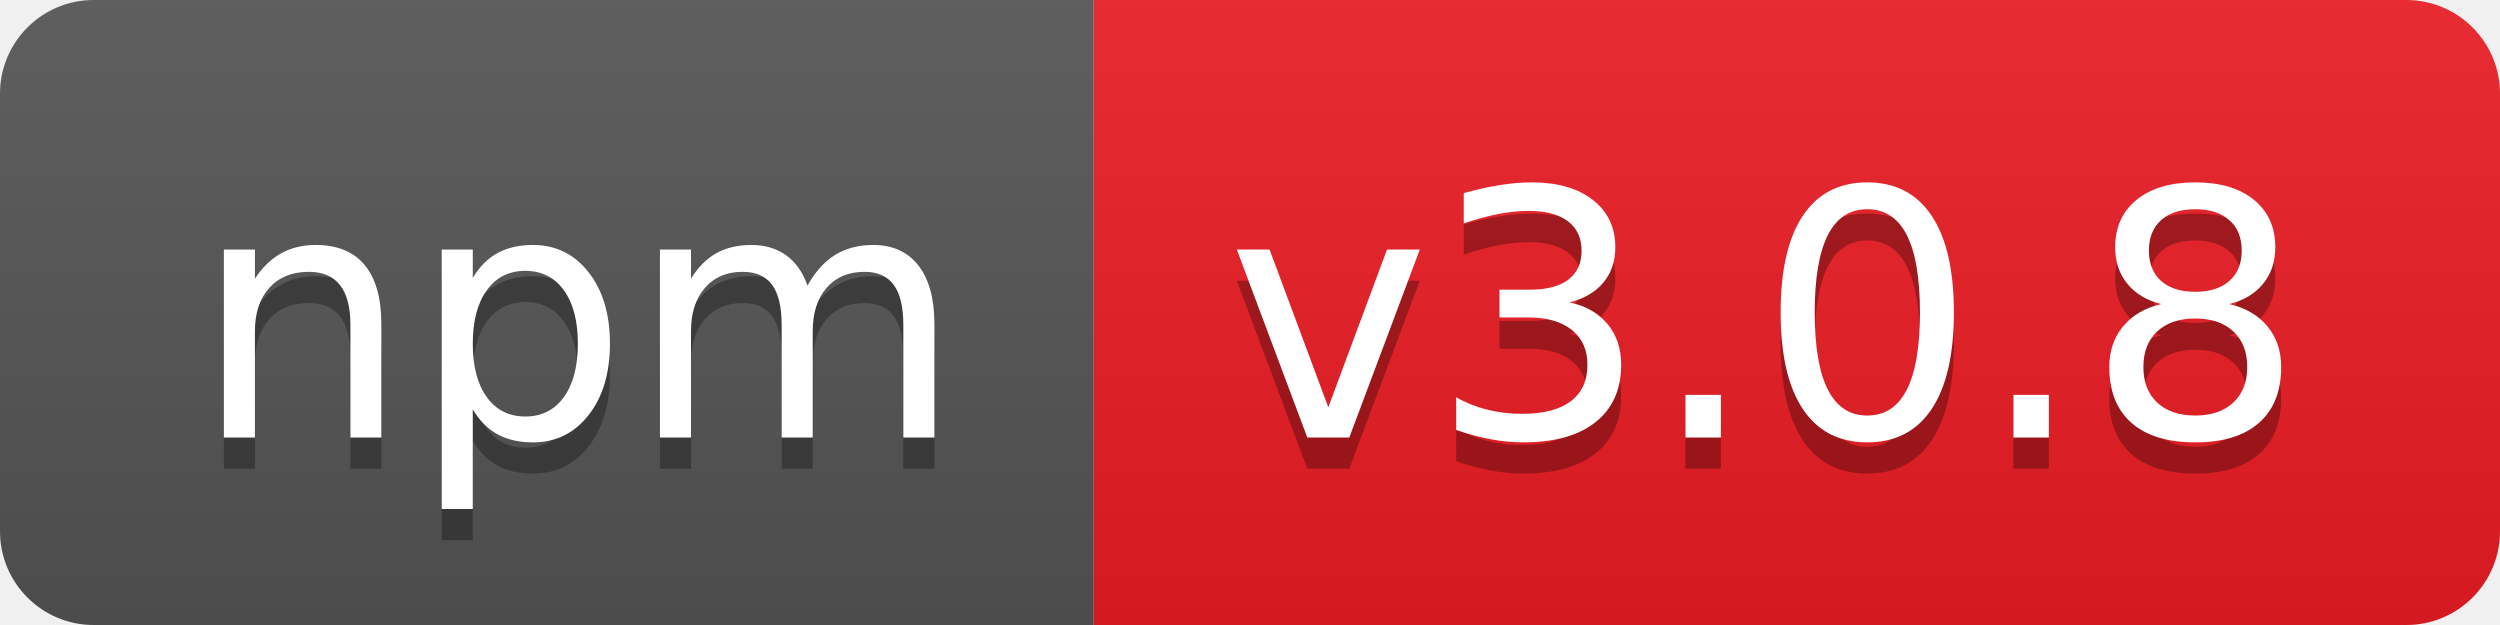
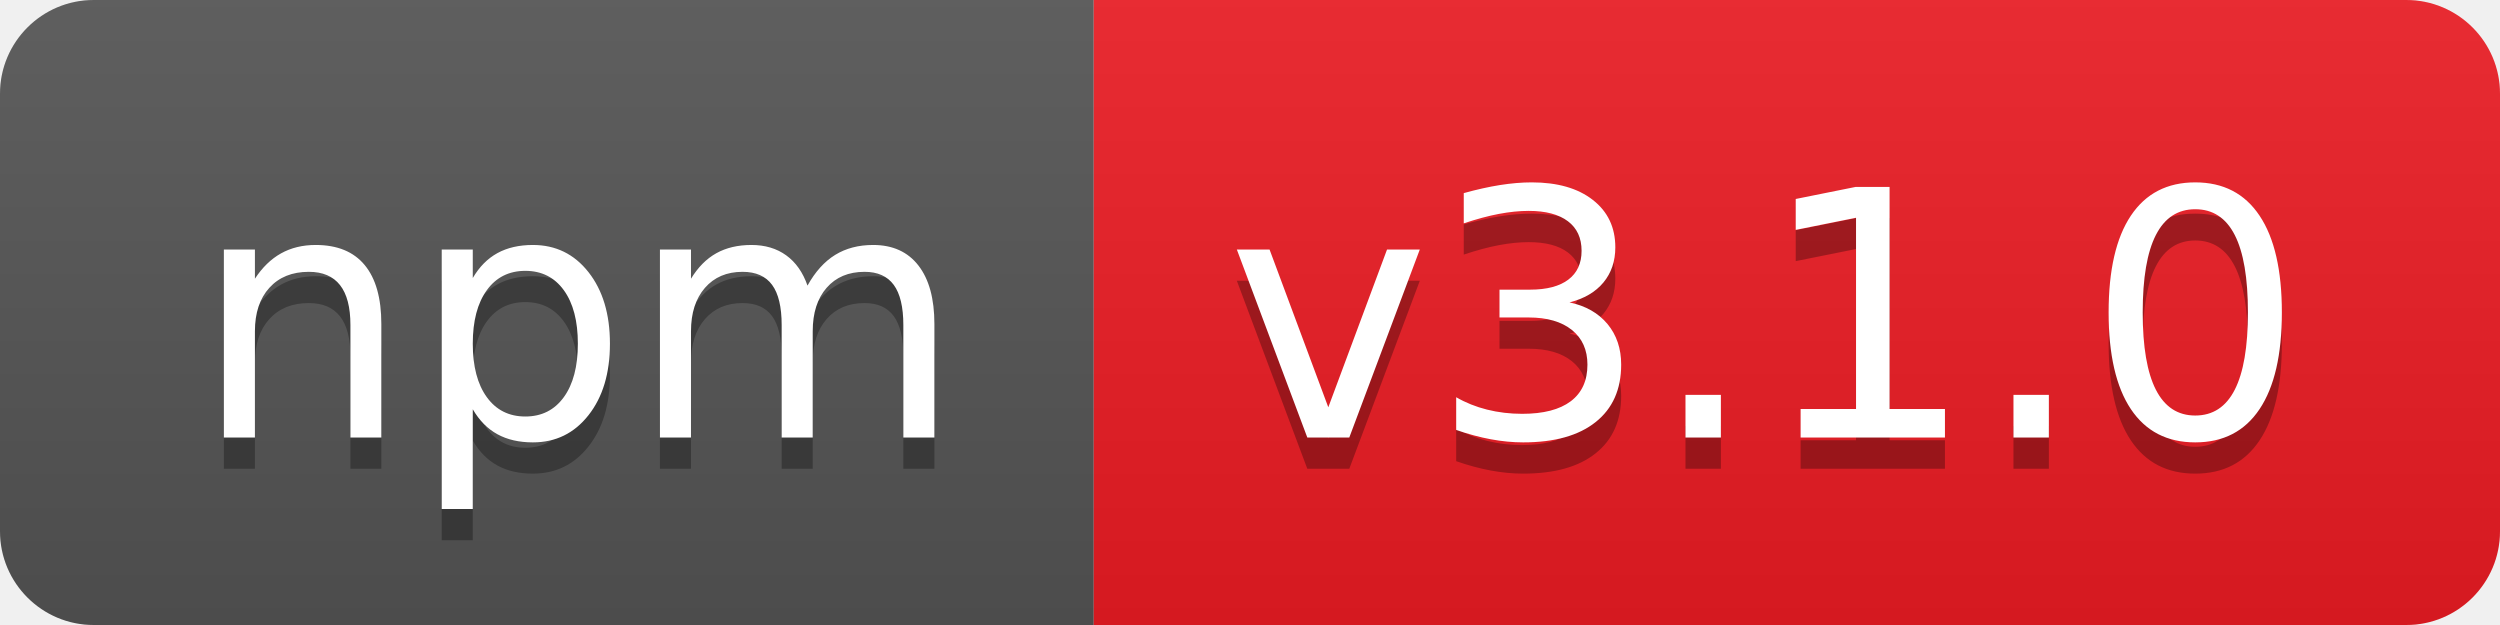
- <svg xmlns="http://www.w3.org/2000/svg" width="80" height="20" role="img" aria-label="npm: v3.0.8">
+ <svg xmlns="http://www.w3.org/2000/svg" width="80" height="20" role="img" aria-label="npm: v3.1.0">
  <linearGradient id="s" x2="0" y2="100%">
    <stop offset="0" stop-color="#bbb" stop-opacity=".1" />
    <stop offset="1" stop-opacity=".1" />
  </linearGradient>
  <clipPath id="r">
    <rect width="80" height="20" rx="3" fill="#fff" />
  </clipPath>
  <g clip-path="url(#r)">
    <rect width="35" height="20" fill="#555" />
    <rect x="35" width="45" height="20" fill="#ed1c24" />
    <rect width="80" height="20" fill="url(#s)" />
  </g>
  <g fill="#fff" text-anchor="middle" font-family="Verdana,Geneva,DejaVu Sans,sans-serif" text-rendering="geometricPrecision" font-size="110">
    <text aria-hidden="true" x="185" y="150" fill="#010101" fill-opacity=".3" transform="scale(.1)" textLength="250">npm</text>
    <text x="185" y="140" transform="scale(.1)" fill="#fff" textLength="250">npm</text>
-     <text aria-hidden="true" x="565" y="150" fill="#010101" fill-opacity=".3" transform="scale(.1)" textLength="350">v3.0.8</text>
-     <text x="565" y="140" transform="scale(.1)" fill="#fff" textLength="350">v3.0.8</text>
+     <text aria-hidden="true" x="565" y="150" fill="#010101" fill-opacity=".3" transform="scale(.1)" textLength="350">v3.1.0</text>
+     <text x="565" y="140" transform="scale(.1)" fill="#fff" textLength="350">v3.1.0</text>
  </g>
</svg>
